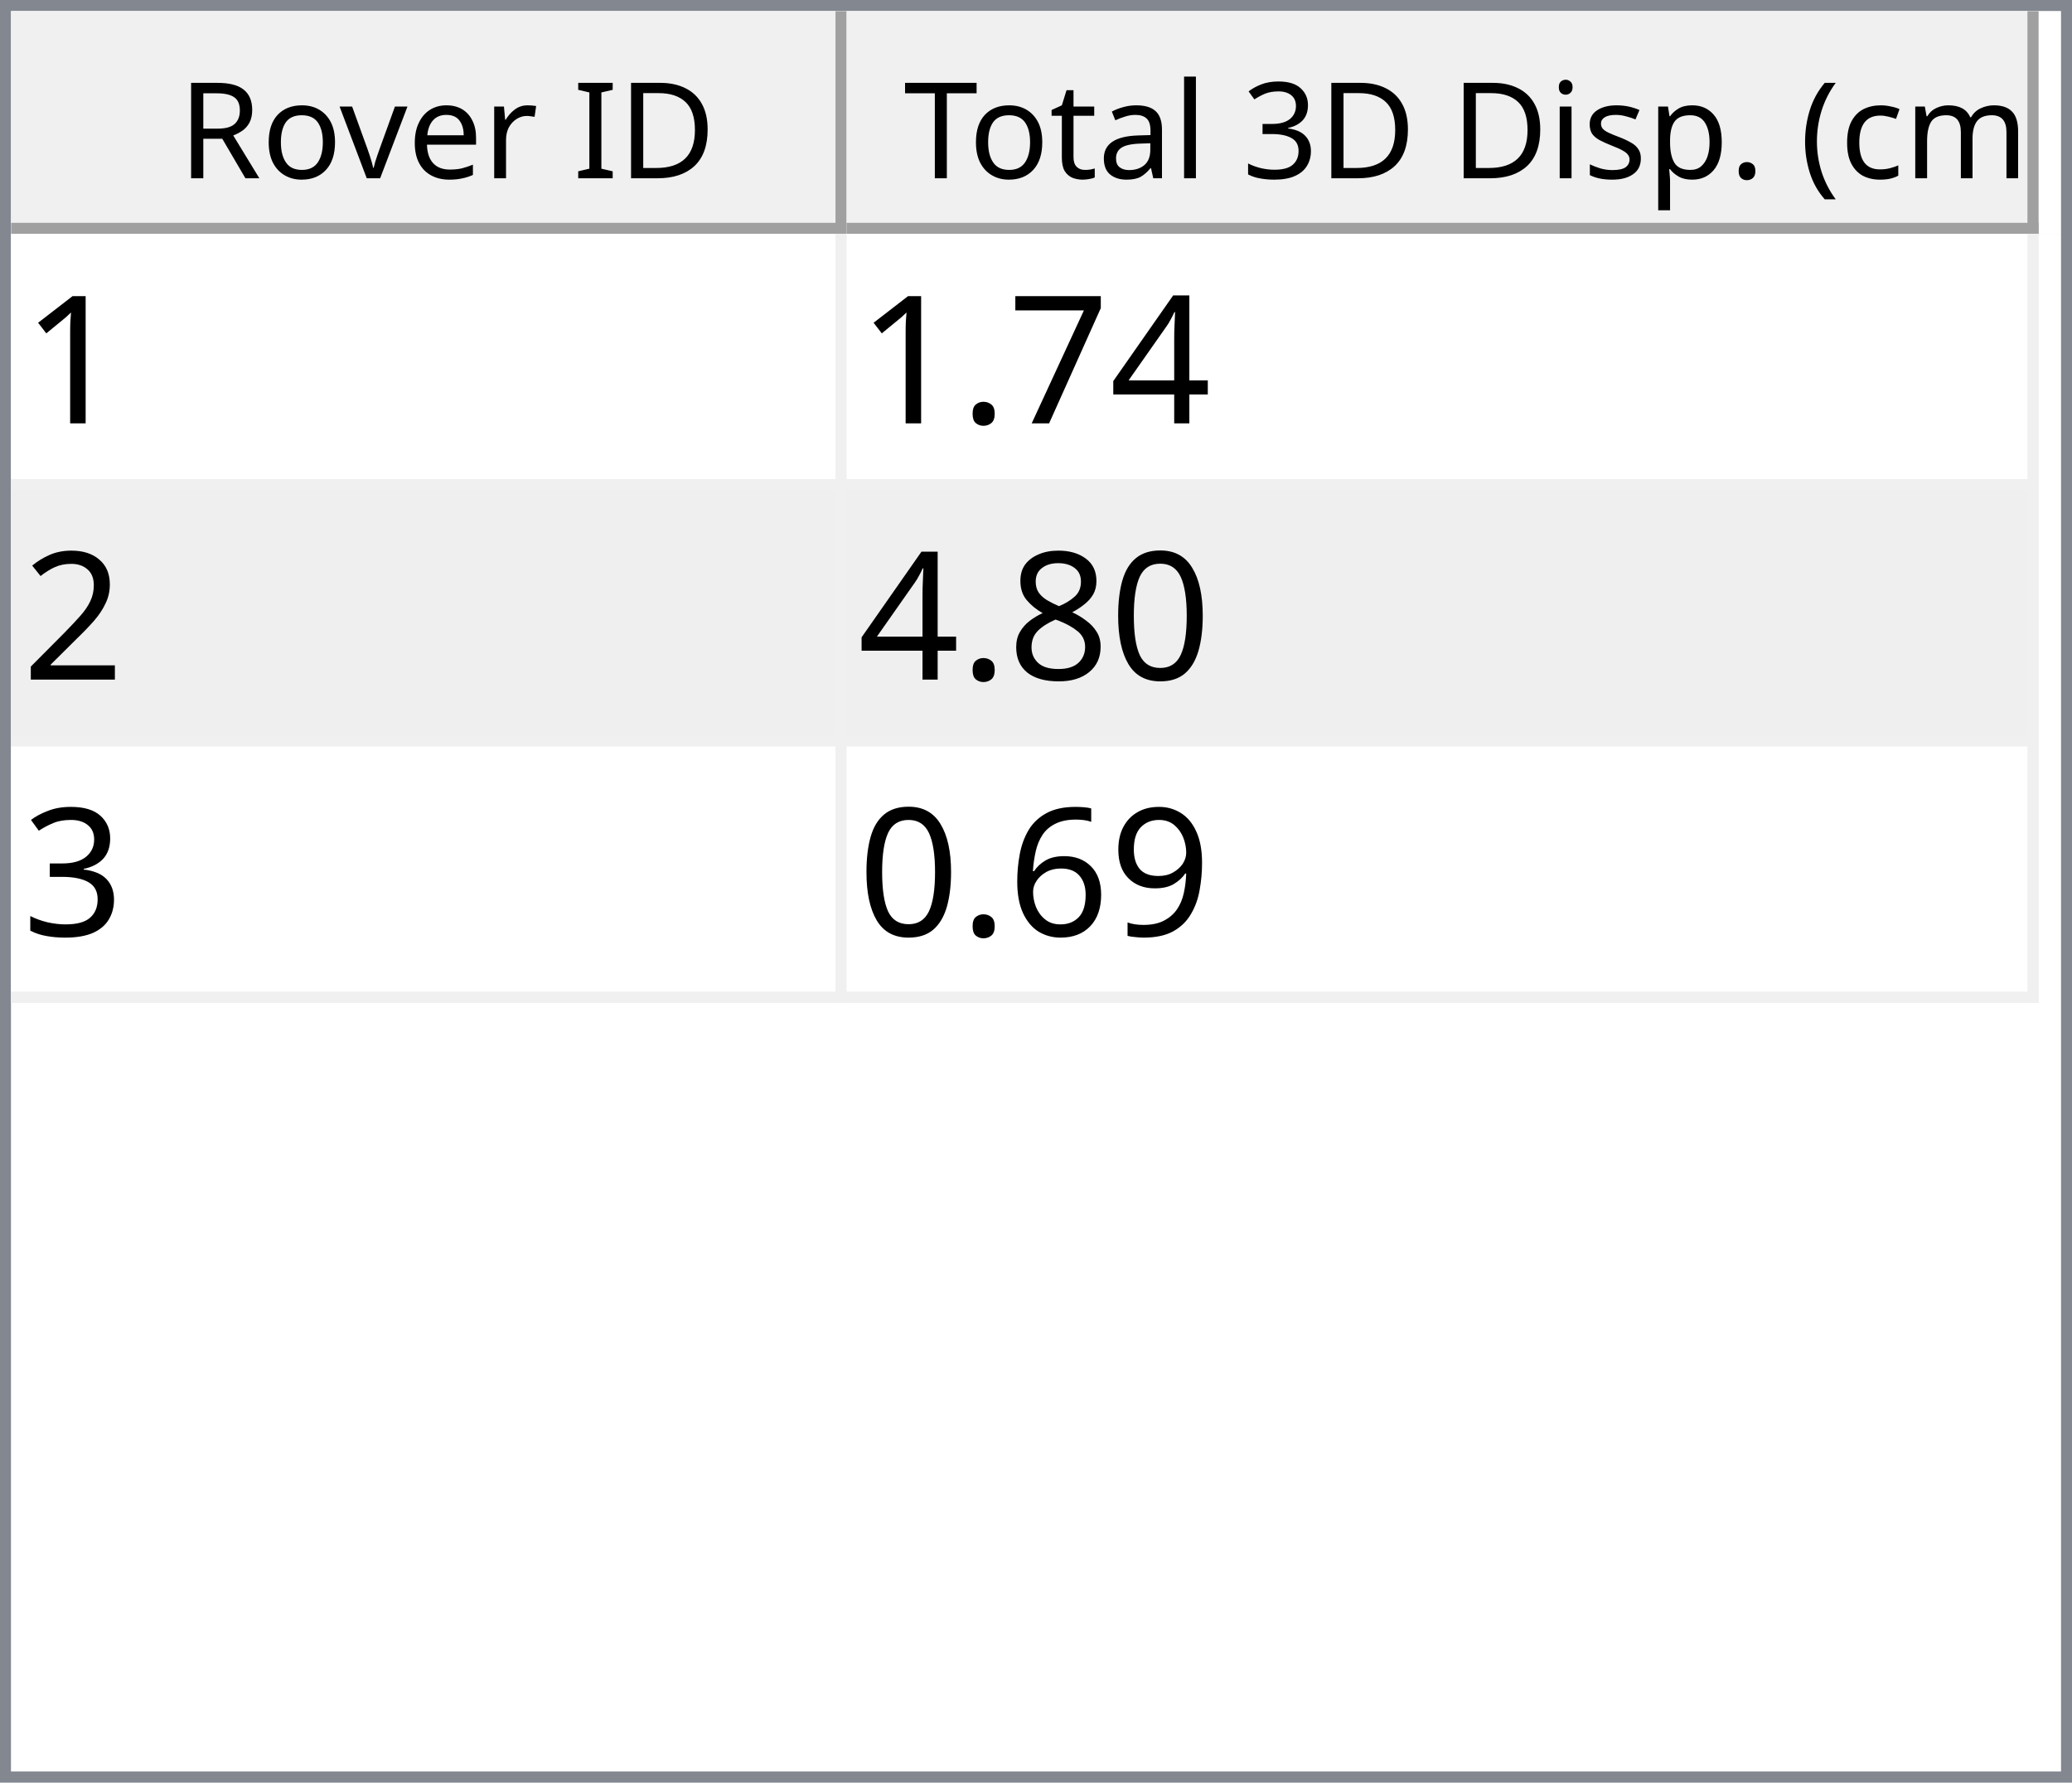
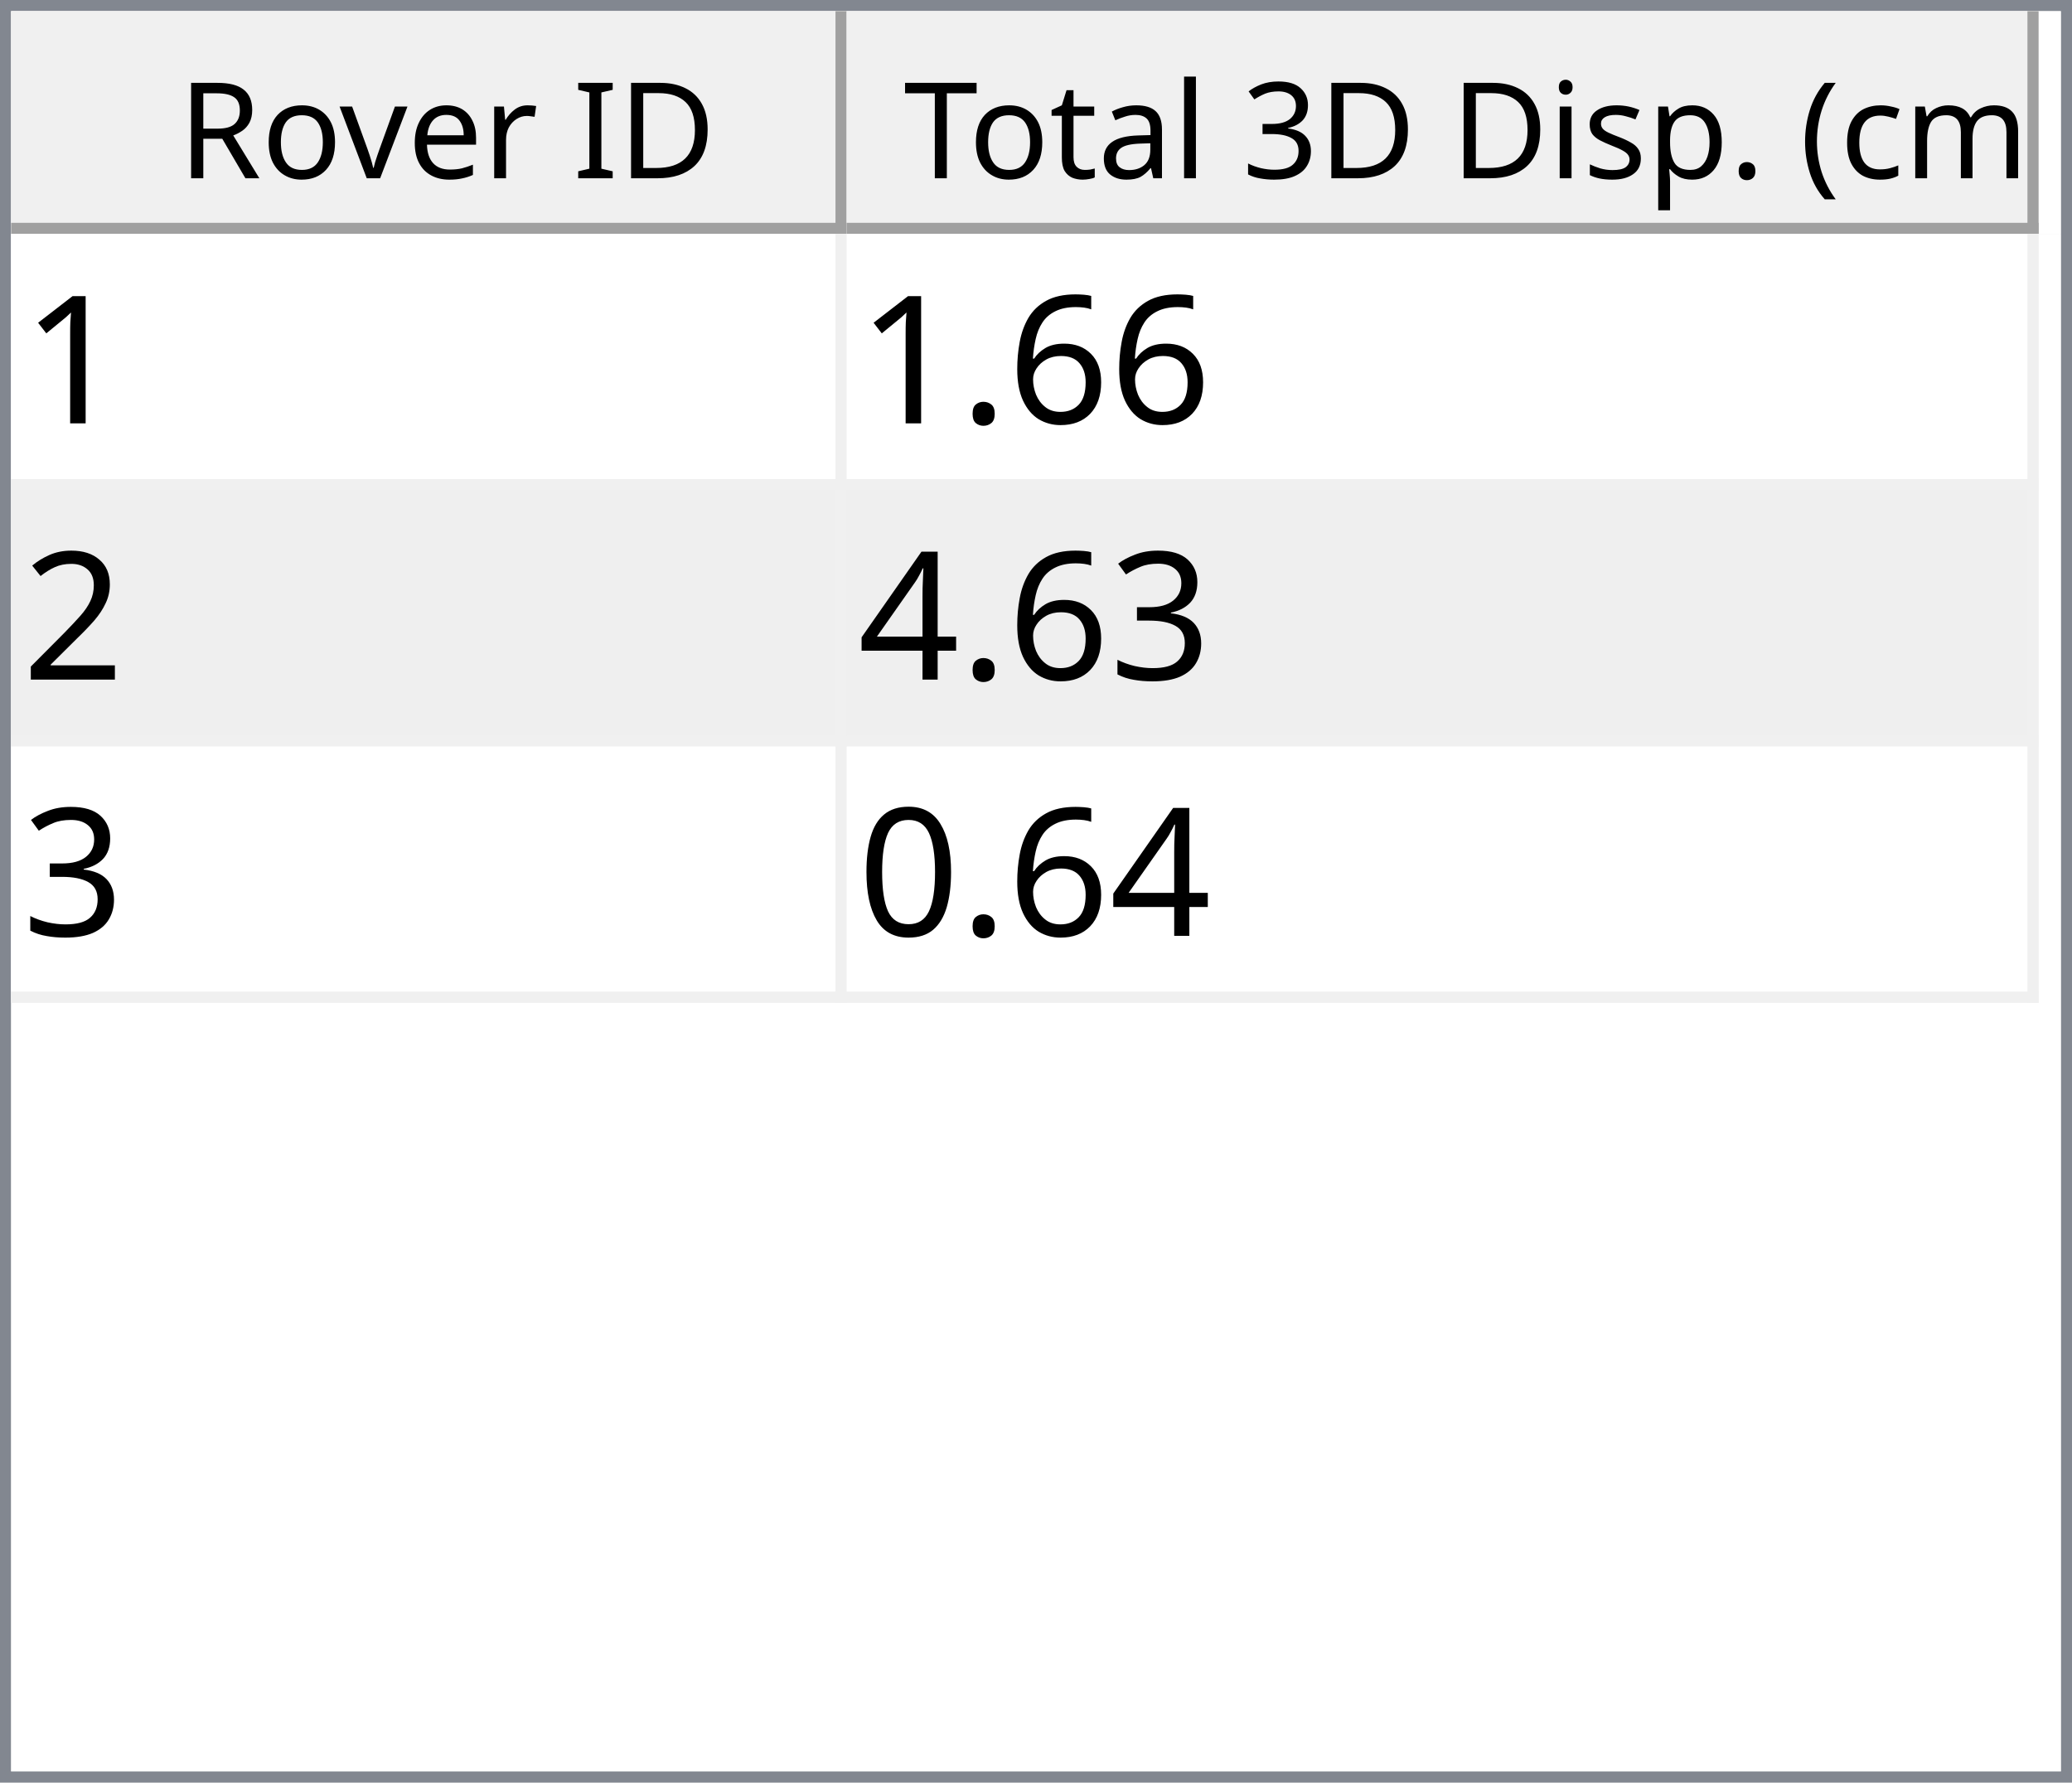
<svg xmlns="http://www.w3.org/2000/svg" style="fill-opacity:1; color-rendering:auto; color-interpolation:auto; text-rendering:auto; stroke:black; stroke-linecap:square; stroke-miterlimit:10; shape-rendering:auto; stroke-opacity:1; fill:black; stroke-dasharray:none; font-weight:normal; stroke-width:1; font-family:'Dialog'; font-style:normal; stroke-linejoin:miter; font-size:12px; stroke-dashoffset:0; image-rendering:auto;" width="186" height="160">
  <defs id="genericDefs" />
  <g>
    <defs id="defs1">
      <clipPath clipPathUnits="userSpaceOnUse" id="clipPath1">
        <path d="M0 0 L186 0 L186 160 L0 160 L0 0 Z" />
      </clipPath>
      <clipPath clipPathUnits="userSpaceOnUse" id="clipPath2">
        <path d="M0 0 L0 160 L186 160 L186 0 Z" />
      </clipPath>
      <clipPath clipPathUnits="userSpaceOnUse" id="clipPath3">
        <path d="M0 0 L0 20 L184 20 L184 0 Z" />
      </clipPath>
      <clipPath clipPathUnits="userSpaceOnUse" id="clipPath4">
        <path d="M0 0 L0 20 L75 20 L75 0 Z" />
      </clipPath>
      <clipPath clipPathUnits="userSpaceOnUse" id="clipPath5">
        <path d="M1 1 L1 19 L74 19 L74 1 Z" />
      </clipPath>
      <clipPath clipPathUnits="userSpaceOnUse" id="clipPath6">
        <path d="M0 0 L0 18 L73 18 L73 0 Z" />
      </clipPath>
      <clipPath clipPathUnits="userSpaceOnUse" id="clipPath7">
        <path d="M-0.5 -0.5 L-0.5 19.5 L74.5 19.5 L74.5 -0.5 Z" />
      </clipPath>
      <clipPath clipPathUnits="userSpaceOnUse" id="clipPath8">
        <path d="M0 0 L0 20 L107 20 L107 0 Z" />
      </clipPath>
      <clipPath clipPathUnits="userSpaceOnUse" id="clipPath9">
        <path d="M1 1 L1 19 L106 19 L106 1 Z" />
      </clipPath>
      <clipPath clipPathUnits="userSpaceOnUse" id="clipPath10">
        <path d="M0 0 L0 18 L105 18 L105 0 Z" />
      </clipPath>
      <clipPath clipPathUnits="userSpaceOnUse" id="clipPath11">
        <path d="M-0.5 -0.5 L-0.5 19.5 L106.5 19.5 L106.5 -0.5 Z" />
      </clipPath>
      <clipPath clipPathUnits="userSpaceOnUse" id="clipPath12">
        <path d="M0 0 L0 138 L184 138 L184 0 Z" />
      </clipPath>
      <clipPath clipPathUnits="userSpaceOnUse" id="clipPath13">
        <path d="M0 0 L0 69 L182 69 L182 0 Z" />
      </clipPath>
      <clipPath clipPathUnits="userSpaceOnUse" id="clipPath14">
        <path d="M-0.5 -0.5 L-0.5 68.5 L181.5 68.5 L181.5 -0.5 Z" />
      </clipPath>
      <clipPath clipPathUnits="userSpaceOnUse" id="clipPath15">
        <path d="M0 0 L0 22 L74 22 L74 0 Z" />
      </clipPath>
      <clipPath clipPathUnits="userSpaceOnUse" id="clipPath16">
        <path d="M0 0 L0 22 L106 22 L106 0 Z" />
      </clipPath>
      <font horiz-adv-x="64.551" id="font1">
        <font-face ascent="107.91" descent="25.098" units-per-em="100" style="font-style:normal; font-family:Segoe UI; font-weight:normal;" />
        <missing-glyph horiz-adv-x="64.551" d="M8.109 0 L8.109 68.266 L56.453 68.266 L56.453 0 L8.109 0 ZM15.328 7.234 L49.219 7.234 L49.219 61.031 L15.328 61.031 L15.328 7.234 Z" />
        <glyph unicode="D" horiz-adv-x="70.117" d="M9.188 0 L9.188 70.016 L28.516 70.016 Q65.531 70.016 65.531 35.891 Q65.531 19.672 55.25 9.836 Q44.969 0 27.734 0 L9.188 0 ZM17.391 62.594 L17.391 7.422 L27.828 7.422 Q41.609 7.422 49.273 14.797 Q56.938 22.172 56.938 35.688 Q56.938 62.594 28.328 62.594 L17.391 62.594 Z" />
        <glyph unicode="I" horiz-adv-x="26.611" d="M17.391 0 L9.188 0 L9.188 70.016 L17.391 70.016 L17.391 0 Z" />
        <glyph unicode=" " horiz-adv-x="27.393" d="" />
        <glyph unicode="r" horiz-adv-x="34.766" d="M34.188 41.891 Q32.078 43.5 28.125 43.5 Q23 43.5 19.555 38.672 Q16.109 33.844 16.109 25.484 L16.109 0 L8.109 0 L8.109 50 L16.109 50 L16.109 39.703 L16.312 39.703 Q18.016 44.969 21.531 47.922 Q25.047 50.875 29.391 50.875 Q32.516 50.875 34.188 50.203 L34.188 41.891 Z" />
        <glyph unicode="e" horiz-adv-x="52.295" d="M48.297 23 L12.984 23 Q13.188 14.656 17.484 10.109 Q21.781 5.562 29.297 5.562 Q37.75 5.562 44.828 11.141 L44.828 3.609 Q38.234 -1.172 27.391 -1.172 Q16.797 -1.172 10.742 5.641 Q4.688 12.453 4.688 24.812 Q4.688 36.469 11.305 43.82 Q17.922 51.172 27.734 51.172 Q37.547 51.172 42.922 44.828 Q48.297 38.484 48.297 27.203 L48.297 23 ZM40.094 29.781 Q40.047 36.719 36.75 40.578 Q33.453 44.438 27.594 44.438 Q21.922 44.438 17.969 40.383 Q14.016 36.328 13.094 29.781 L40.094 29.781 Z" />
        <glyph unicode="v" horiz-adv-x="47.9" d="M47.406 50 L27.484 0 L19.625 0 L0.688 50 L9.469 50 L22.172 13.672 Q23.578 9.672 23.922 6.688 L24.125 6.688 Q24.609 10.453 25.688 13.484 L38.969 50 L47.406 50 Z" />
        <glyph unicode="o" horiz-adv-x="58.594" d="M29 -1.172 Q17.922 -1.172 11.305 5.836 Q4.688 12.844 4.688 24.422 Q4.688 37.016 11.57 44.094 Q18.453 51.172 30.172 51.172 Q41.359 51.172 47.633 44.289 Q53.906 37.406 53.906 25.203 Q53.906 13.234 47.141 6.031 Q40.375 -1.172 29 -1.172 ZM29.594 44.438 Q21.875 44.438 17.383 39.188 Q12.891 33.938 12.891 24.703 Q12.891 15.828 17.43 10.695 Q21.969 5.562 29.594 5.562 Q37.359 5.562 41.531 10.594 Q45.703 15.625 45.703 24.906 Q45.703 34.281 41.531 39.359 Q37.359 44.438 29.594 44.438 Z" />
        <glyph unicode="R" horiz-adv-x="59.814" d="M59.375 0 L49.609 0 L37.891 19.625 Q36.281 22.359 34.766 24.289 Q33.25 26.219 31.664 27.438 Q30.078 28.656 28.25 29.219 Q26.422 29.781 24.125 29.781 L17.391 29.781 L17.391 0 L9.188 0 L9.188 70.016 L30.078 70.016 Q34.672 70.016 38.555 68.867 Q42.438 67.719 45.289 65.375 Q48.141 63.031 49.758 59.547 Q51.375 56.062 51.375 51.375 Q51.375 47.703 50.273 44.656 Q49.172 41.609 47.148 39.211 Q45.125 36.812 42.266 35.133 Q39.406 33.453 35.844 32.516 L35.844 32.328 Q37.594 31.547 38.891 30.547 Q40.188 29.547 41.359 28.18 Q42.531 26.812 43.68 25.078 Q44.828 23.344 46.234 21.047 L59.375 0 ZM17.391 62.594 L17.391 37.203 L28.516 37.203 Q31.594 37.203 34.203 38.133 Q36.812 39.062 38.719 40.797 Q40.625 42.531 41.703 45.047 Q42.781 47.562 42.781 50.688 Q42.781 56.297 39.141 59.445 Q35.5 62.594 28.609 62.594 L17.391 62.594 Z" />
        <glyph unicode=")" horiz-adv-x="30.176" d="M8.297 -15.922 L1.172 -15.922 Q16.406 2.344 16.406 26.812 Q16.406 51.469 1.078 70.016 L8.297 70.016 Q23.531 52.156 23.531 26.703 Q23.531 1.375 8.297 -15.922 Z" />
        <glyph unicode="m" horiz-adv-x="86.133" d="M79.109 0 L71.094 0 L71.094 28.719 Q71.094 37.016 68.531 40.727 Q65.969 44.438 59.906 44.438 Q54.781 44.438 51.195 39.75 Q47.609 35.062 47.609 28.516 L47.609 0 L39.594 0 L39.594 29.688 Q39.594 44.438 28.219 44.438 Q22.953 44.438 19.531 40.016 Q16.109 35.594 16.109 28.516 L16.109 0 L8.109 0 L8.109 50 L16.109 50 L16.109 42.094 L16.312 42.094 Q21.625 51.172 31.844 51.172 Q36.969 51.172 40.773 48.312 Q44.578 45.453 46 40.828 Q51.562 51.172 62.594 51.172 Q79.109 51.172 79.109 30.812 L79.109 0 Z" />
        <glyph unicode="c" horiz-adv-x="46.191" d="M42.188 2.297 Q36.422 -1.172 28.516 -1.172 Q17.828 -1.172 11.258 5.789 Q4.688 12.75 4.688 23.828 Q4.688 36.188 11.766 43.68 Q18.844 51.172 30.672 51.172 Q37.25 51.172 42.281 48.734 L42.281 40.531 Q36.719 44.438 30.375 44.438 Q22.703 44.438 17.797 38.945 Q12.891 33.453 12.891 24.516 Q12.891 15.719 17.508 10.641 Q22.125 5.562 29.891 5.562 Q36.422 5.562 42.188 9.906 L42.188 2.297 Z" />
        <glyph unicode="(" horiz-adv-x="30.176" d="M29.109 -15.922 L21.969 -15.922 Q6.844 1.375 6.844 26.703 Q6.844 52.156 21.969 70.016 L29.203 70.016 Q13.875 51.469 13.875 26.812 Q13.875 2.344 29.109 -15.922 Z" />
        <glyph unicode="." horiz-adv-x="21.68" d="M10.891 -1.078 Q8.641 -1.078 7.055 0.539 Q5.469 2.156 5.469 4.391 Q5.469 6.641 7.055 8.273 Q8.641 9.906 10.891 9.906 Q13.188 9.906 14.797 8.273 Q16.406 6.641 16.406 4.391 Q16.406 2.156 14.797 0.539 Q13.188 -1.078 10.891 -1.078 Z" />
        <glyph unicode="p" horiz-adv-x="58.789" d="M16.312 7.234 L16.109 7.234 L16.109 -23 L8.109 -23 L8.109 50 L16.109 50 L16.109 41.219 L16.312 41.219 Q22.219 51.172 33.594 51.172 Q43.266 51.172 48.688 44.461 Q54.109 37.75 54.109 26.469 Q54.109 13.922 48 6.375 Q41.891 -1.172 31.297 -1.172 Q21.578 -1.172 16.312 7.234 ZM16.109 27.391 L16.109 20.406 Q16.109 14.203 20.141 9.883 Q24.172 5.562 30.375 5.562 Q37.641 5.562 41.773 11.133 Q45.906 16.703 45.906 26.609 Q45.906 34.969 42.047 39.703 Q38.188 44.438 31.594 44.438 Q24.609 44.438 20.359 39.578 Q16.109 34.719 16.109 27.391 Z" />
        <glyph unicode="s" horiz-adv-x="42.432" d="M5.078 1.812 L5.078 10.406 Q11.625 5.562 19.484 5.562 Q30.031 5.562 30.031 12.594 Q30.031 14.594 29.125 15.992 Q28.219 17.391 26.68 18.461 Q25.141 19.531 23.07 20.383 Q21 21.234 18.609 22.172 Q15.281 23.484 12.766 24.828 Q10.25 26.172 8.57 27.859 Q6.891 29.547 6.031 31.695 Q5.172 33.844 5.172 36.719 Q5.172 40.234 6.789 42.945 Q8.406 45.656 11.086 47.484 Q13.766 49.312 17.211 50.242 Q20.656 51.172 24.312 51.172 Q30.812 51.172 35.938 48.922 L35.938 40.828 Q30.422 44.438 23.25 44.438 Q21 44.438 19.195 43.922 Q17.391 43.406 16.094 42.477 Q14.797 41.547 14.086 40.258 Q13.375 38.969 13.375 37.406 Q13.375 35.453 14.086 34.133 Q14.797 32.812 16.164 31.789 Q17.531 30.766 19.484 29.938 Q21.438 29.109 23.922 28.125 Q27.25 26.859 29.883 25.516 Q32.516 24.172 34.375 22.484 Q36.234 20.797 37.234 18.602 Q38.234 16.406 38.234 13.375 Q38.234 9.672 36.602 6.938 Q34.969 4.203 32.234 2.398 Q29.5 0.594 25.93 -0.289 Q22.359 -1.172 18.453 -1.172 Q10.75 -1.172 5.078 1.812 Z" />
        <glyph unicode="i" horiz-adv-x="24.219" d="M12.203 62.703 Q10.062 62.703 8.547 64.164 Q7.031 65.625 7.031 67.875 Q7.031 70.125 8.547 71.609 Q10.062 73.094 12.203 73.094 Q14.406 73.094 15.945 71.609 Q17.484 70.125 17.484 67.875 Q17.484 65.719 15.945 64.211 Q14.406 62.703 12.203 62.703 ZM16.109 0 L8.109 0 L8.109 50 L16.109 50 L16.109 0 Z" />
        <glyph unicode="3" horiz-adv-x="53.906" d="M46.531 19.828 Q46.531 15.094 44.75 11.211 Q42.969 7.328 39.719 4.57 Q36.469 1.812 31.93 0.297 Q27.391 -1.219 21.922 -1.219 Q11.922 -1.219 6 2.594 L6 11.188 Q13.094 5.609 22.219 5.609 Q25.875 5.609 28.828 6.539 Q31.781 7.469 33.906 9.227 Q36.031 10.984 37.18 13.477 Q38.328 15.969 38.328 19.094 Q38.328 32.812 18.797 32.812 L12.984 32.812 L12.984 39.594 L18.5 39.594 Q35.797 39.594 35.797 52.484 Q35.797 64.406 22.609 64.406 Q15.188 64.406 8.688 59.422 L8.688 67.188 Q15.375 71.188 24.609 71.188 Q29 71.188 32.57 69.969 Q36.141 68.75 38.68 66.555 Q41.219 64.359 42.609 61.281 Q44 58.203 44 54.5 Q44 40.672 30.031 36.719 L30.031 36.531 Q33.594 36.141 36.625 34.797 Q39.656 33.453 41.852 31.305 Q44.047 29.156 45.289 26.25 Q46.531 23.344 46.531 19.828 Z" />
        <glyph unicode="l" horiz-adv-x="24.219" d="M16.109 0 L8.109 0 L8.109 74.031 L16.109 74.031 L16.109 0 Z" />
        <glyph unicode="a" horiz-adv-x="50.879" d="M43.891 0 L35.891 0 L35.891 7.812 L35.688 7.812 Q30.469 -1.172 20.312 -1.172 Q12.844 -1.172 8.617 2.781 Q4.391 6.734 4.391 13.281 Q4.391 27.297 20.906 29.594 L35.891 31.688 Q35.891 44.438 25.594 44.438 Q16.547 44.438 9.281 38.281 L9.281 46.484 Q16.656 51.172 26.266 51.172 Q43.891 51.172 43.891 32.516 L43.891 0 ZM35.891 25.297 L23.828 23.641 Q18.266 22.859 15.43 20.875 Q12.594 18.891 12.594 13.875 Q12.594 10.203 15.211 7.883 Q17.828 5.562 22.172 5.562 Q28.125 5.562 32.008 9.742 Q35.891 13.922 35.891 20.312 L35.891 25.297 Z" />
        <glyph unicode="t" horiz-adv-x="33.887" d="M31.297 0.484 Q28.469 -1.078 23.828 -1.078 Q10.688 -1.078 10.688 13.578 L10.688 43.172 L2.094 43.172 L2.094 50 L10.688 50 L10.688 62.203 L18.703 64.797 L18.703 50 L31.297 50 L31.297 43.172 L18.703 43.172 L18.703 14.984 Q18.703 9.969 20.414 7.82 Q22.125 5.672 26.078 5.672 Q29.109 5.672 31.297 7.328 L31.297 0.484 Z" />
        <glyph unicode="T" horiz-adv-x="52.393" d="M50.594 62.594 L30.375 62.594 L30.375 0 L22.172 0 L22.172 62.594 L2 62.594 L2 70.016 L50.594 70.016 L50.594 62.594 Z" />
      </font>
      <font horiz-adv-x="75.0" id="font2">
        <font-face ascent="100.537" descent="21.973" units-per-em="100" style="font-style:normal; font-family:sans-serif; font-weight:normal;" />
        <missing-glyph horiz-adv-x="75.0" d="M12.5 0 L12.5 62.5 L62.5 62.5 L62.5 0 L12.5 0 ZM14.062 1.562 L60.938 1.562 L60.938 60.938 L14.062 60.938 L14.062 1.562 Z" />
        <glyph unicode="1" horiz-adv-x="55.615" d="M37.25 0 L28.469 0 L28.469 56 Q25.297 52.984 20.141 49.953 Q14.984 46.922 10.891 45.406 L10.891 53.906 Q18.266 57.375 23.781 62.305 Q29.297 67.234 31.594 71.875 L37.25 71.875 L37.25 0 Z" />
-         <glyph unicode="4" horiz-adv-x="55.615" d="M32.328 0 L32.328 17.141 L1.266 17.141 L1.266 25.203 L33.938 71.578 L41.109 71.578 L41.109 25.203 L50.781 25.203 L50.781 17.141 L41.109 17.141 L41.109 0 L32.328 0 ZM32.328 25.203 L32.328 57.469 L9.906 25.203 L32.328 25.203 Z" />
-         <glyph unicode="7" horiz-adv-x="55.615" d="M4.734 62.203 L4.734 70.656 L51.078 70.656 L51.078 63.812 Q44.234 56.547 37.523 44.484 Q30.812 32.422 27.156 19.672 Q24.516 10.688 23.781 0 L14.75 0 Q14.891 8.453 18.062 20.414 Q21.234 32.375 27.172 43.484 Q33.109 54.594 39.797 62.203 L4.734 62.203 Z" />
+         <glyph unicode="6" horiz-adv-x="55.615" d="M49.75 54.047 L41.016 53.375 Q39.844 58.547 37.703 60.891 Q34.125 64.656 28.906 64.656 Q24.703 64.656 21.531 62.312 Q17.391 59.281 14.992 53.469 Q12.594 47.656 12.5 36.922 Q15.672 41.75 20.266 44.094 Q24.859 46.438 29.891 46.438 Q38.672 46.438 44.852 39.969 Q51.031 33.5 51.031 23.25 Q51.031 16.5 48.125 10.719 Q45.219 4.938 40.141 1.859 Q35.062 -1.219 28.609 -1.219 Q17.625 -1.219 10.695 6.859 Q3.766 14.938 3.766 33.5 Q3.766 54.25 11.422 63.672 Q18.109 71.875 29.438 71.875 Q37.891 71.875 43.289 67.141 Q48.688 62.406 49.75 54.047 ZM13.875 23.188 Q13.875 18.656 15.797 14.508 Q17.719 10.359 21.188 8.18 Q24.656 6 28.469 6 Q34.031 6 38.039 10.492 Q42.047 14.984 42.047 22.703 Q42.047 30.125 38.086 34.398 Q34.125 38.672 28.125 38.672 Q22.172 38.672 18.023 34.398 Q13.875 30.125 13.875 23.188 Z" />
        <glyph unicode="." horiz-adv-x="27.783" d="M9.078 0 L9.078 10.016 L19.094 10.016 L19.094 0 L9.078 0 Z" />
        <glyph unicode="2" horiz-adv-x="55.615" d="M50.344 8.453 L50.344 0 L3.031 0 Q2.938 3.172 4.047 6.109 Q5.859 10.938 9.836 15.625 Q13.812 20.312 21.344 26.469 Q33.016 36.031 37.117 41.625 Q41.219 47.219 41.219 52.203 Q41.219 57.422 37.477 61.008 Q33.734 64.594 27.734 64.594 Q21.391 64.594 17.578 60.789 Q13.766 56.984 13.719 50.25 L4.688 51.172 Q5.609 61.281 11.664 66.578 Q17.719 71.875 27.938 71.875 Q38.234 71.875 44.242 66.164 Q50.25 60.453 50.25 52 Q50.25 47.703 48.492 43.555 Q46.734 39.406 42.656 34.812 Q38.578 30.219 29.109 22.219 Q21.188 15.578 18.945 13.211 Q16.703 10.844 15.234 8.453 L50.344 8.453 Z" />
+         <glyph unicode="3" horiz-adv-x="55.615" d="M4.203 18.891 L12.984 20.062 Q14.5 12.594 18.141 9.297 Q21.781 6 27 6 Q33.203 6 37.477 10.297 Q41.75 14.594 41.75 20.953 Q41.75 27 37.797 30.93 Q33.844 34.859 27.734 34.859 Q25.25 34.859 21.531 33.891 L22.516 41.609 Q23.391 41.5 23.922 41.5 Q29.547 41.5 34.039 44.43 Q38.531 47.359 38.531 53.469 Q38.531 58.297 35.258 61.477 Q31.984 64.656 26.812 64.656 Q21.688 64.656 18.266 61.43 Q14.844 58.203 13.875 51.766 L5.078 53.328 Q6.688 62.156 12.398 67.016 Q18.109 71.875 26.609 71.875 Q32.469 71.875 37.398 69.359 Q42.328 66.844 44.945 62.5 Q47.562 58.156 47.562 53.266 Q47.562 48.641 45.07 44.828 Q42.578 41.016 37.703 38.766 Q44.047 37.312 47.562 32.695 Q51.078 28.078 51.078 21.141 Q51.078 11.766 44.242 5.25 Q37.406 -1.266 26.953 -1.266 Q17.531 -1.266 11.305 4.352 Q5.078 9.969 4.203 18.891 Z" />
+         <glyph unicode="4" horiz-adv-x="55.615" d="M32.328 0 L32.328 17.141 L1.266 17.141 L1.266 25.203 L33.938 71.578 L41.109 71.578 L41.109 25.203 L50.781 25.203 L50.781 17.141 L41.109 17.141 L41.109 0 L32.328 0 ZM32.328 25.203 L32.328 57.469 L9.906 25.203 L32.328 25.203 Z" />
        <glyph unicode="0" horiz-adv-x="55.615" d="M4.156 35.297 Q4.156 48 6.766 55.742 Q9.375 63.484 14.523 67.68 Q19.672 71.875 27.484 71.875 Q33.25 71.875 37.594 69.555 Q41.938 67.234 44.773 62.867 Q47.609 58.5 49.219 52.227 Q50.828 45.953 50.828 35.297 Q50.828 22.703 48.242 14.969 Q45.656 7.234 40.508 3.008 Q35.359 -1.219 27.484 -1.219 Q17.141 -1.219 11.234 6.203 Q4.156 15.141 4.156 35.297 ZM13.188 35.297 Q13.188 17.672 17.312 11.836 Q21.438 6 27.484 6 Q33.547 6 37.672 11.859 Q41.797 17.719 41.797 35.297 Q41.797 52.984 37.672 58.789 Q33.547 64.594 27.391 64.594 Q21.344 64.594 17.719 59.469 Q13.188 52.938 13.188 35.297 Z" />
-         <glyph unicode="8" horiz-adv-x="55.615" d="M17.672 38.812 Q12.203 40.828 9.57 44.539 Q6.938 48.25 6.938 53.422 Q6.938 61.234 12.555 66.555 Q18.172 71.875 27.484 71.875 Q36.859 71.875 42.578 66.43 Q48.297 60.984 48.297 53.172 Q48.297 48.188 45.68 44.508 Q43.062 40.828 37.75 38.812 Q44.344 36.672 47.781 31.883 Q51.219 27.094 51.219 20.453 Q51.219 11.281 44.727 5.031 Q38.234 -1.219 27.641 -1.219 Q17.047 -1.219 10.547 5.055 Q4.047 11.328 4.047 20.703 Q4.047 27.688 7.594 32.398 Q11.141 37.109 17.672 38.812 ZM15.922 53.719 Q15.922 48.641 19.195 45.414 Q22.469 42.188 27.688 42.188 Q32.766 42.188 36.016 45.383 Q39.266 48.578 39.266 53.219 Q39.266 58.062 35.914 61.359 Q32.562 64.656 27.594 64.656 Q22.562 64.656 19.242 61.43 Q15.922 58.203 15.922 53.719 ZM13.094 20.656 Q13.094 16.891 14.875 13.375 Q16.656 9.859 20.172 7.93 Q23.688 6 27.734 6 Q34.031 6 38.133 10.055 Q42.234 14.109 42.234 20.359 Q42.234 26.703 38.016 30.859 Q33.797 35.016 27.438 35.016 Q21.234 35.016 17.164 30.914 Q13.094 26.812 13.094 20.656 Z" />
-         <glyph unicode="3" horiz-adv-x="55.615" d="M4.203 18.891 L12.984 20.062 Q14.5 12.594 18.141 9.297 Q21.781 6 27 6 Q33.203 6 37.477 10.297 Q41.75 14.594 41.75 20.953 Q41.75 27 37.797 30.93 Q33.844 34.859 27.734 34.859 Q25.25 34.859 21.531 33.891 L22.516 41.609 Q23.391 41.5 23.922 41.5 Q29.547 41.5 34.039 44.43 Q38.531 47.359 38.531 53.469 Q38.531 58.297 35.258 61.477 Q31.984 64.656 26.812 64.656 Q21.688 64.656 18.266 61.43 Q14.844 58.203 13.875 51.766 L5.078 53.328 Q6.688 62.156 12.398 67.016 Q18.109 71.875 26.609 71.875 Q32.469 71.875 37.398 69.359 Q42.328 66.844 44.945 62.5 Q47.562 58.156 47.562 53.266 Q47.562 48.641 45.07 44.828 Q42.578 41.016 37.703 38.766 Q44.047 37.312 47.562 32.695 Q51.078 28.078 51.078 21.141 Q51.078 11.766 44.242 5.25 Q37.406 -1.266 26.953 -1.266 Q17.531 -1.266 11.305 4.352 Q5.078 9.969 4.203 18.891 Z" />
-         <glyph unicode="9" horiz-adv-x="55.615" d="M5.469 16.547 L13.922 17.328 Q14.984 11.375 18.016 8.688 Q21.047 6 25.781 6 Q29.828 6 32.883 7.859 Q35.938 9.719 37.891 12.82 Q39.844 15.922 41.164 21.195 Q42.484 26.469 42.484 31.938 Q42.484 32.516 42.438 33.688 Q39.797 29.5 35.234 26.883 Q30.672 24.266 25.344 24.266 Q16.453 24.266 10.305 30.711 Q4.156 37.156 4.156 47.703 Q4.156 58.594 10.578 65.234 Q17 71.875 26.656 71.875 Q33.641 71.875 39.43 68.117 Q45.219 64.359 48.219 57.398 Q51.219 50.438 51.219 37.25 Q51.219 23.531 48.242 15.406 Q45.266 7.281 39.383 3.031 Q33.5 -1.219 25.594 -1.219 Q17.188 -1.219 11.867 3.445 Q6.547 8.109 5.469 16.547 ZM41.453 48.141 Q41.453 55.719 37.43 60.156 Q33.406 64.594 27.734 64.594 Q21.875 64.594 17.531 59.812 Q13.188 55.031 13.188 47.406 Q13.188 40.578 17.312 36.305 Q21.438 32.031 27.484 32.031 Q33.594 32.031 37.523 36.305 Q41.453 40.578 41.453 48.141 Z" />
-         <glyph unicode="6" horiz-adv-x="55.615" d="M49.75 54.047 L41.016 53.375 Q39.844 58.547 37.703 60.891 Q34.125 64.656 28.906 64.656 Q24.703 64.656 21.531 62.312 Q17.391 59.281 14.992 53.469 Q12.594 47.656 12.5 36.922 Q15.672 41.75 20.266 44.094 Q24.859 46.438 29.891 46.438 Q38.672 46.438 44.852 39.969 Q51.031 33.5 51.031 23.25 Q51.031 16.5 48.125 10.719 Q45.219 4.938 40.141 1.859 Q35.062 -1.219 28.609 -1.219 Q17.625 -1.219 10.695 6.859 Q3.766 14.938 3.766 33.5 Q3.766 54.25 11.422 63.672 Q18.109 71.875 29.438 71.875 Q37.891 71.875 43.289 67.141 Q48.688 62.406 49.75 54.047 ZM13.875 23.188 Q13.875 18.656 15.797 14.508 Q17.719 10.359 21.188 8.18 Q24.656 6 28.469 6 Q34.031 6 38.039 10.492 Q42.047 14.984 42.047 22.703 Q42.047 30.125 38.086 34.398 Q34.125 38.672 28.125 38.672 Q22.172 38.672 18.023 34.398 Q13.875 30.125 13.875 23.188 Z" />
      </font>
    </defs>
    <g style="fill:white; stroke:white;">
      <rect x="0" y="0" width="186" style="clip-path:url(#clipPath1); stroke:none;" height="160" />
    </g>
    <g style="fill:white; text-rendering:optimizeSpeed; color-rendering:optimizeSpeed; image-rendering:optimizeSpeed; shape-rendering:crispEdges; stroke:white; color-interpolation:sRGB;">
      <rect x="0" width="186" height="160" y="0" style="stroke:none;" />
      <path style="stroke:none;" d="M0 160 L186 160 L186 0 L0 0 Z" />
    </g>
    <g style="fill:rgb(240,240,240); font-family:'Segoe UI'; stroke:rgb(240,240,240);">
      <rect x="0" y="0" width="186" style="clip-path:url(#clipPath2); stroke:none;" height="160" />
    </g>
    <g style="fill:rgb(130,135,144); font-family:'Segoe UI'; stroke:rgb(130,135,144);">
      <path d="M0 0 L186 0 L186 160 L0 160 L0 0 ZM1 1 L185 1 L185 159 L1 159 L1 1 Z" style="fill-rule:evenodd; clip-path:url(#clipPath2); stroke:none;" />
    </g>
    <g style="fill:white; font-family:'Segoe UI'; stroke:white;" transform="translate(1,1)">
      <rect x="0" y="0" width="184" style="clip-path:url(#clipPath3); stroke:none;" height="20" />
    </g>
    <g style="fill:rgb(240,240,240); font-family:'Segoe UI'; stroke:rgb(240,240,240);" transform="translate(1,1)">
      <rect x="0" y="0" width="75" style="clip-path:url(#clipPath4); stroke:none;" height="20" />
    </g>
    <g style="font-family:'Segoe UI';" transform="translate(2,2)">
      <text x="14" xml:space="preserve" y="14" style="clip-path:url(#clipPath6); stroke:none;">Rover ID</text>
    </g>
    <g style="fill:rgb(160,160,160); font-family:'Segoe UI'; stroke:rgb(160,160,160); stroke-linejoin:bevel;" transform="translate(1.5,1.5)">
      <line x1="74" x2="74" y1="0" style="fill:none; clip-path:url(#clipPath7);" y2="19" />
    </g>
    <g style="fill:rgb(160,160,160); font-family:'Segoe UI'; stroke:rgb(160,160,160); stroke-linejoin:bevel;" transform="matrix(1,0,0,1,1,1) translate(0.5,0.5)">
      <line x1="0" x2="74" y1="19" style="fill:none; clip-path:url(#clipPath7);" y2="19" />
    </g>
    <g style="fill:rgb(240,240,240); font-family:'Segoe UI'; stroke:rgb(240,240,240);" transform="translate(76,1)">
      <rect x="0" y="0" width="107" style="clip-path:url(#clipPath8); stroke:none;" height="20" />
    </g>
    <g style="font-family:'Segoe UI';" transform="translate(77,2)">
      <text x="1" xml:space="preserve" y="14" style="clip-path:url(#clipPath10); stroke:none;"> Total 3D Disp. (cm)</text>
    </g>
    <g style="fill:rgb(160,160,160); font-family:'Segoe UI'; stroke:rgb(160,160,160); stroke-linejoin:bevel;" transform="translate(76.5,1.5)">
      <line x1="106" x2="106" y1="0" style="fill:none; clip-path:url(#clipPath11);" y2="19" />
    </g>
    <g style="fill:rgb(160,160,160); font-family:'Segoe UI'; stroke:rgb(160,160,160); stroke-linejoin:bevel;" transform="matrix(1,0,0,1,76,1) translate(0.5,0.5)">
      <line x1="0" x2="106" y1="19" style="fill:none; clip-path:url(#clipPath11);" y2="19" />
    </g>
    <g style="fill:white; font-family:'Segoe UI'; stroke:white;" transform="translate(1,21)">
      <rect x="0" y="0" width="184" style="clip-path:url(#clipPath12); stroke:none;" height="138" />
    </g>
    <g style="fill:rgb(240,240,240); font-size:16px; font-family:sans-serif; stroke:rgb(240,240,240);" transform="translate(1,21)">
      <rect x="0" y="0" width="182" style="clip-path:url(#clipPath13); stroke:none;" height="69" />
      <line transform="translate(0.5,0.5)" x1="0" x2="181" y1="22" style="clip-path:url(#clipPath14); fill:none; stroke-linejoin:bevel;" y2="22" />
    </g>
    <g transform="matrix(1,0,0,1,1,21) translate(0.5,0.5)" style="fill:rgb(240,240,240); font-size:16px; font-family:sans-serif; stroke:rgb(240,240,240); stroke-linejoin:bevel;">
      <line x1="0" x2="181" y1="45" style="fill:none; clip-path:url(#clipPath14);" y2="45" />
    </g>
    <g transform="matrix(1,0,0,1,1,21) translate(0.5,0.5)" style="fill:rgb(240,240,240); font-size:16px; font-family:sans-serif; stroke:rgb(240,240,240); stroke-linejoin:bevel;">
      <line x1="0" x2="181" y1="68" style="fill:none; clip-path:url(#clipPath14);" y2="68" />
    </g>
    <g transform="matrix(1,0,0,1,1,21) translate(0.5,0.5)" style="fill:rgb(240,240,240); font-size:16px; font-family:sans-serif; stroke:rgb(240,240,240); stroke-linejoin:bevel;">
      <line x1="74" x2="74" y1="0" style="fill:none; clip-path:url(#clipPath14);" y2="68" />
    </g>
    <g transform="matrix(1,0,0,1,1,21) translate(0.5,0.5)" style="fill:rgb(240,240,240); font-size:16px; font-family:sans-serif; stroke:rgb(240,240,240); stroke-linejoin:bevel;">
      <line x1="181" x2="181" y1="0" style="fill:none; clip-path:url(#clipPath14);" y2="68" />
    </g>
    <g style="fill:white; font-size:16px; font-family:sans-serif; stroke:white;" transform="matrix(1,0,0,1,1,21)">
      <rect x="0" y="0" width="74" style="clip-path:url(#clipPath15); stroke:none;" height="22" />
      <text x="1" y="17" style="fill:black; clip-path:url(#clipPath15); stroke:none;" xml:space="preserve">1</text>
    </g>
    <g style="fill:white; font-size:16px; font-family:sans-serif; stroke:white;" transform="matrix(1,0,0,1,1,21) translate(75,0)">
      <rect x="0" y="0" width="106" style="clip-path:url(#clipPath16); stroke:none;" height="22" />
-       <text x="1" y="17" style="fill:black; clip-path:url(#clipPath16); stroke:none;" xml:space="preserve">1.74</text>
+       <text x="1" y="17" style="fill:black; clip-path:url(#clipPath16); stroke:none;" xml:space="preserve">1.66</text>
    </g>
    <g style="fill:rgb(239,239,239); font-size:16px; font-family:sans-serif; stroke:rgb(239,239,239);" transform="matrix(1,0,0,1,1,21) translate(0,23)">
      <rect x="0" y="0" width="74" style="clip-path:url(#clipPath15); stroke:none;" height="22" />
      <text x="1" y="17" style="fill:black; clip-path:url(#clipPath15); stroke:none;" xml:space="preserve">2</text>
    </g>
    <g style="fill:rgb(239,239,239); font-size:16px; font-family:sans-serif; stroke:rgb(239,239,239);" transform="matrix(1,0,0,1,1,21) translate(75,23)">
      <rect x="0" y="0" width="106" style="clip-path:url(#clipPath16); stroke:none;" height="22" />
-       <text x="1" y="17" style="fill:black; clip-path:url(#clipPath16); stroke:none;" xml:space="preserve">4.80</text>
+       <text x="1" y="17" style="fill:black; clip-path:url(#clipPath16); stroke:none;" xml:space="preserve">4.63</text>
    </g>
    <g style="fill:white; font-size:16px; font-family:sans-serif; stroke:white;" transform="matrix(1,0,0,1,1,21) translate(0,46)">
      <rect x="0" y="0" width="74" style="clip-path:url(#clipPath15); stroke:none;" height="22" />
      <text x="1" y="17" style="fill:black; clip-path:url(#clipPath15); stroke:none;" xml:space="preserve">3</text>
    </g>
    <g style="fill:white; font-size:16px; font-family:sans-serif; stroke:white;" transform="matrix(1,0,0,1,1,21) translate(75,46)">
      <rect x="0" y="0" width="106" style="clip-path:url(#clipPath16); stroke:none;" height="22" />
-       <text x="1" y="17" style="fill:black; clip-path:url(#clipPath16); stroke:none;" xml:space="preserve">0.69</text>
+       <text x="1" y="17" style="fill:black; clip-path:url(#clipPath16); stroke:none;" xml:space="preserve">0.64</text>
    </g>
  </g>
</svg>
